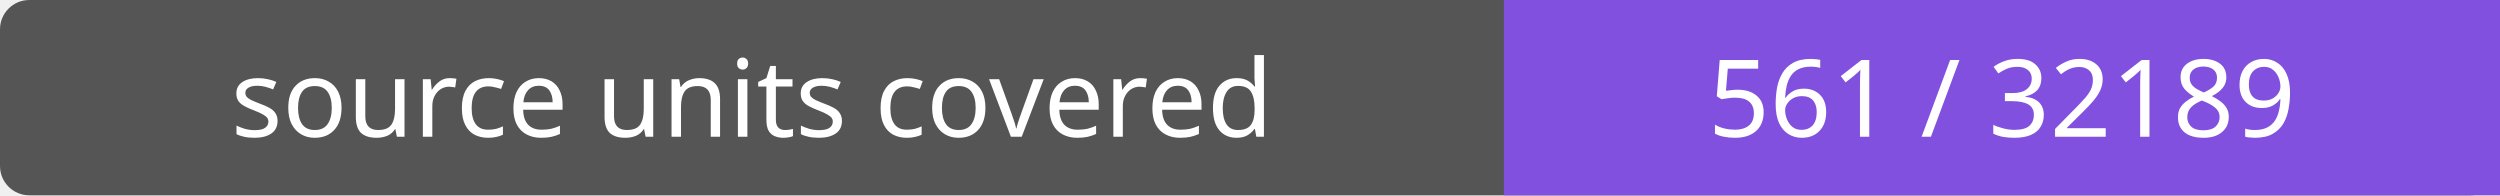
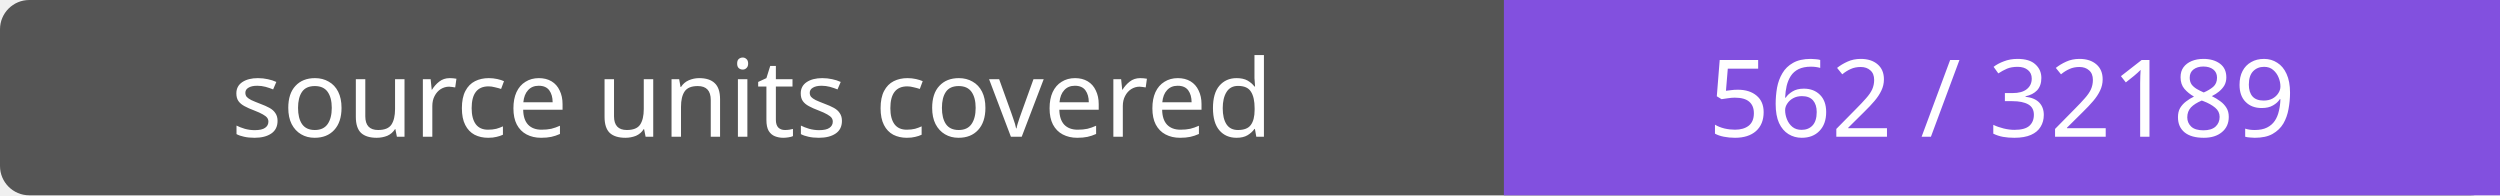
- <svg xmlns="http://www.w3.org/2000/svg" width="256" height="20" role="img" aria-label="source units covered: 561 / 32189">
+ <svg xmlns="http://www.w3.org/2000/svg" width="256" height="20" role="img" aria-label="source units covered: 562 / 32189">
  <rect width="256" height="20" rx="3" fill="#555" />
  <path fill="#8250df" d="M154 0h102v20H154z" />
  <g fill="#fff" text-anchor="middle" font-family="Verdana,sans-serif" font-size="11">
    <text x="77.0" y="14">source units covered</text>
-     <text x="205.0" y="14">561 / 32189</text>
+     <text x="205.0" y="14">562 / 32189</text>
  </g>
</svg>
